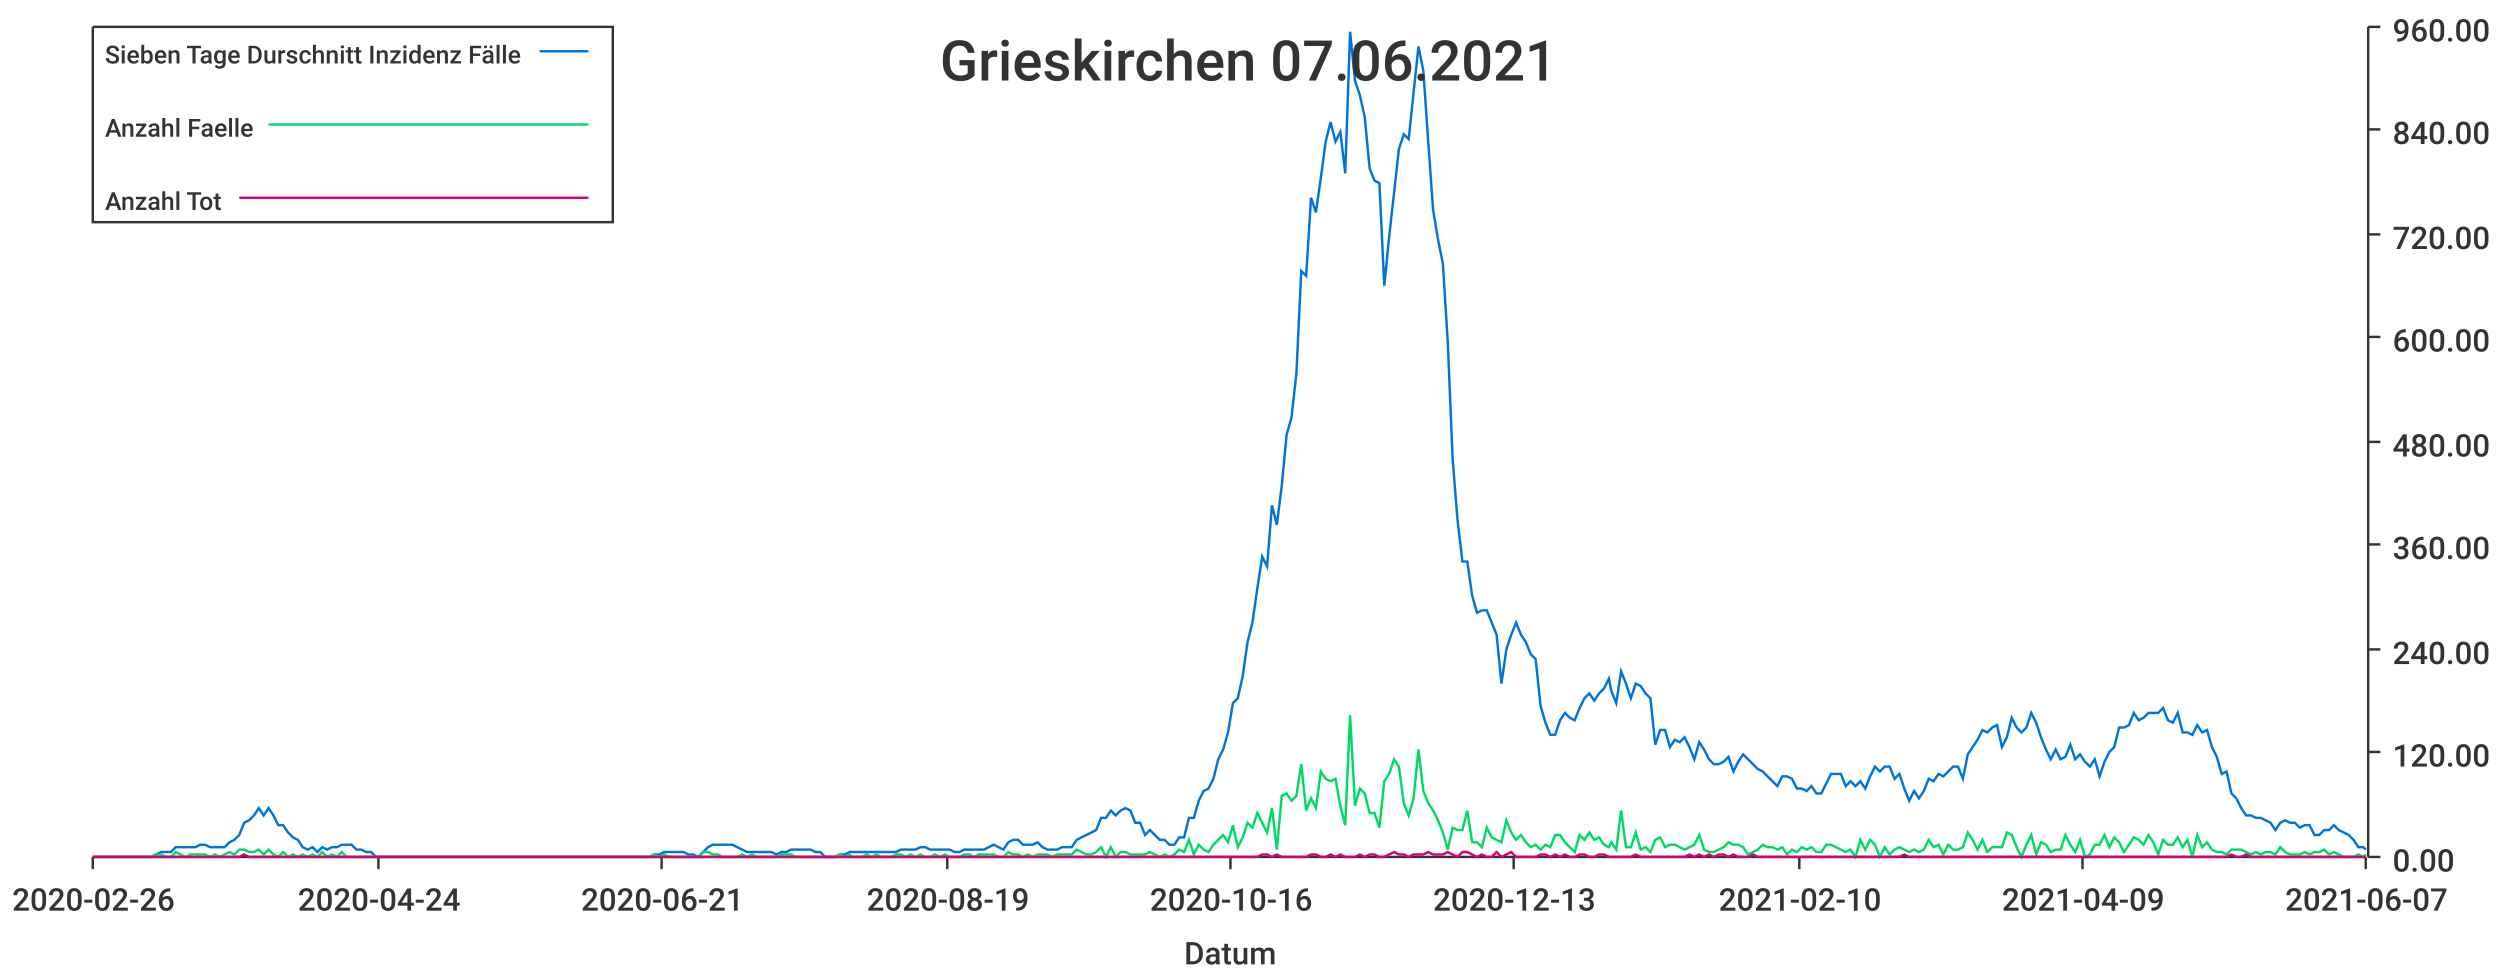
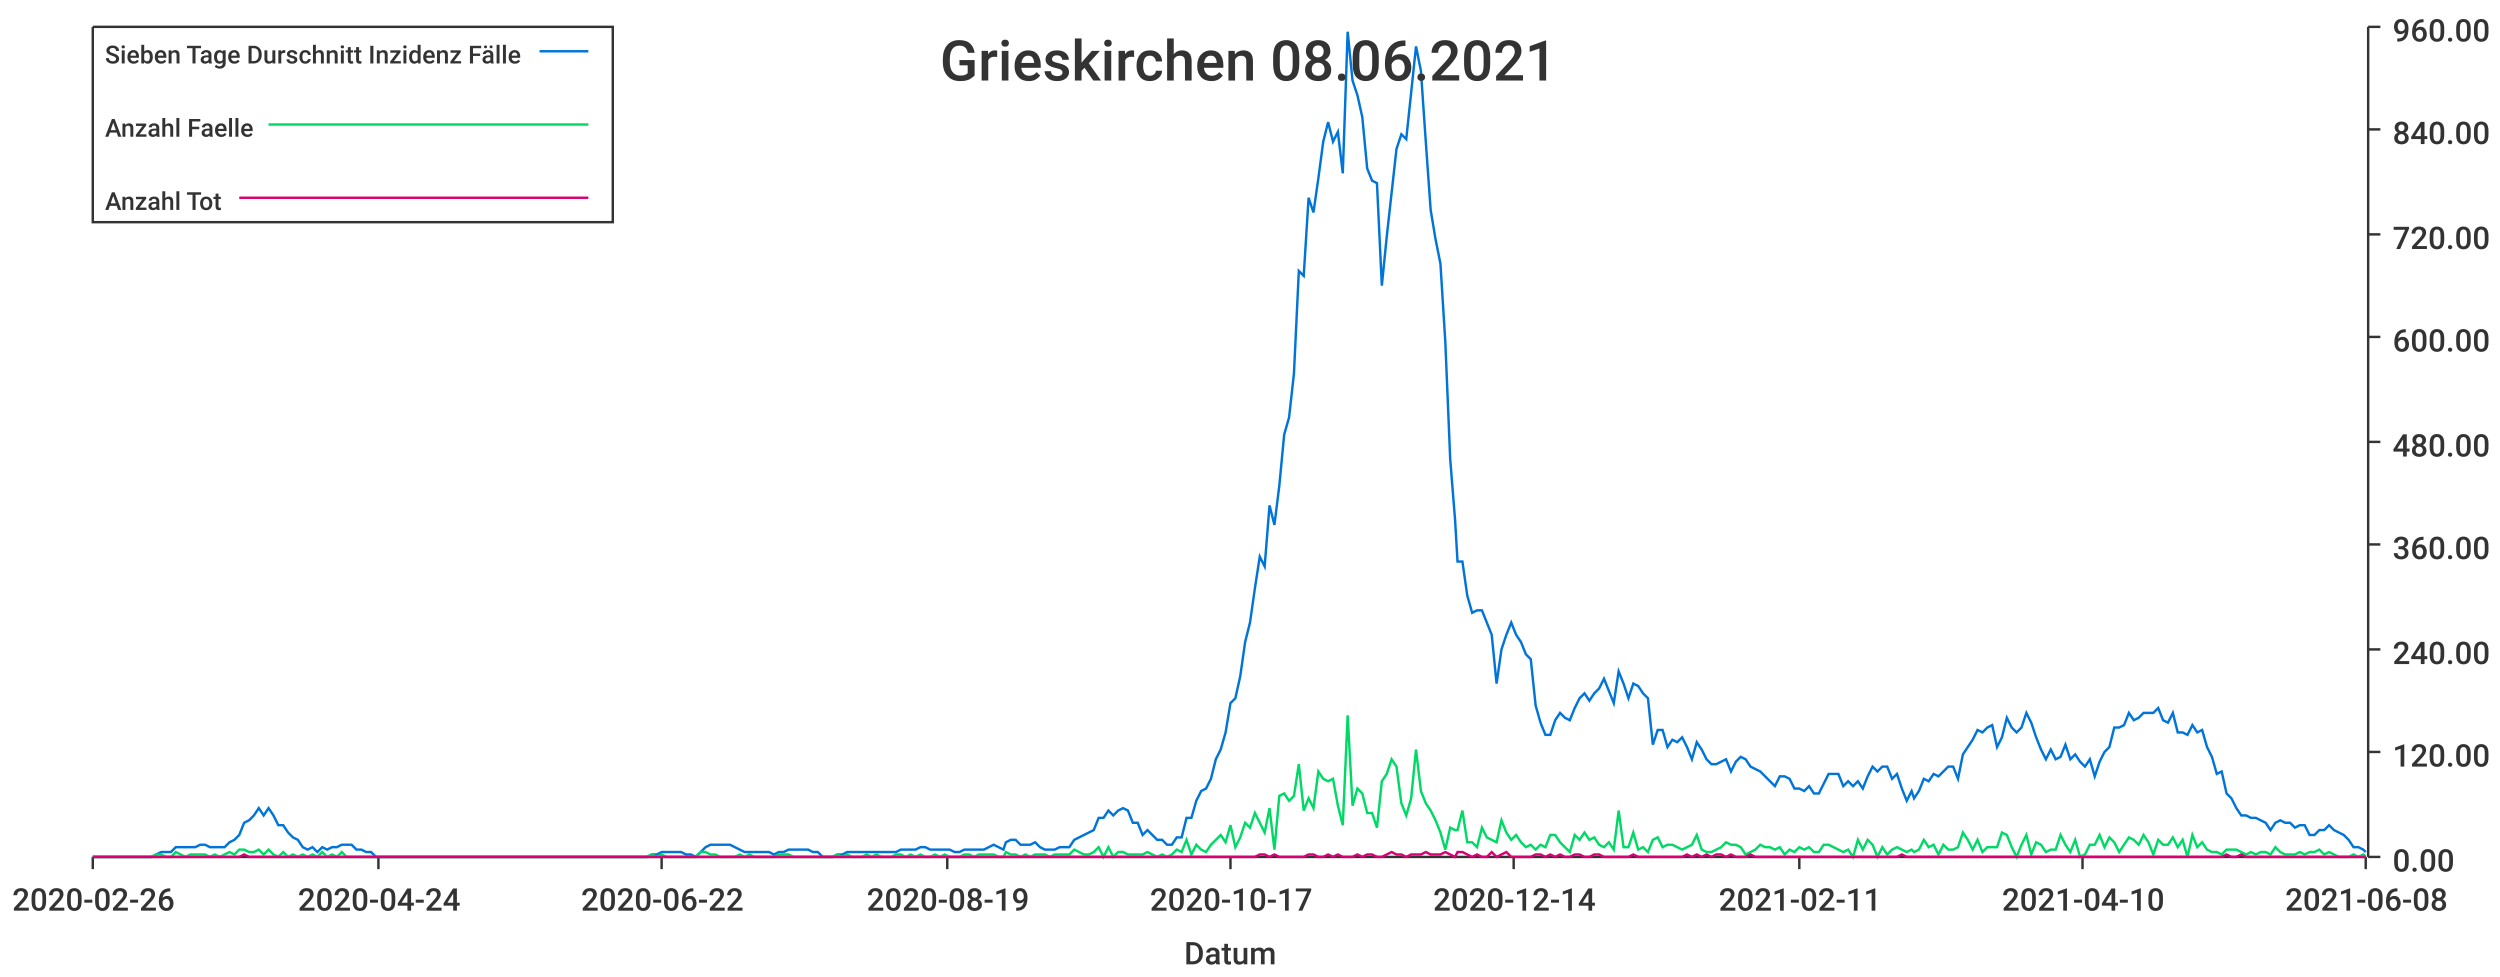
<svg xmlns="http://www.w3.org/2000/svg" width="1024" height="400">\n<path d="M 0 0 L 1024 0 L 1024 400 L 0 400 L 0 0" style="stroke-width:0;stroke:rgba(255,255,255,1.0);fill:rgba(255,255,255,1.0)" />
  <path d="M 38 11 L 969 11 L 969 351 L 38 351 L 38 11" style="stroke-width:0;stroke:rgba(255,255,255,1.0);fill:rgba(255,255,255,1.0)" />
  <path d="M 38 351 L 969 351" style="stroke-width:1;stroke:rgba(51,51,51,1.0);fill:none" />
  <path d="M 38 351 L 38 356" style="stroke-width:1;stroke:rgba(51,51,51,1.0);fill:none" />
  <text x="5" y="373" style="stroke-width:0;stroke:none;fill:rgba(51,51,51,1.0);font-size:12.8px;font-family:'Roboto Medium',sans-serif">2020-02-26</text>
  <path d="M 155 351 L 155 356" style="stroke-width:1;stroke:rgba(51,51,51,1.0);fill:none" />
  <text x="122" y="373" style="stroke-width:0;stroke:none;fill:rgba(51,51,51,1.0);font-size:12.8px;font-family:'Roboto Medium',sans-serif">2020-04-24</text>
  <path d="M 271 351 L 271 356" style="stroke-width:1;stroke:rgba(51,51,51,1.0);fill:none" />
-   <text x="238" y="373" style="stroke-width:0;stroke:none;fill:rgba(51,51,51,1.0);font-size:12.8px;font-family:'Roboto Medium',sans-serif">2020-06-21</text>
+   <text x="238" y="373" style="stroke-width:0;stroke:none;fill:rgba(51,51,51,1.0);font-size:12.8px;font-family:'Roboto Medium',sans-serif">2020-06-22</text>
  <path d="M 388 351 L 388 356" style="stroke-width:1;stroke:rgba(51,51,51,1.0);fill:none" />
  <text x="355" y="373" style="stroke-width:0;stroke:none;fill:rgba(51,51,51,1.0);font-size:12.8px;font-family:'Roboto Medium',sans-serif">2020-08-19</text>
  <path d="M 504 351 L 504 356" style="stroke-width:1;stroke:rgba(51,51,51,1.0);fill:none" />
-   <text x="471" y="373" style="stroke-width:0;stroke:none;fill:rgba(51,51,51,1.0);font-size:12.8px;font-family:'Roboto Medium',sans-serif">2020-10-16</text>
+   <text x="471" y="373" style="stroke-width:0;stroke:none;fill:rgba(51,51,51,1.0);font-size:12.8px;font-family:'Roboto Medium',sans-serif">2020-10-17</text>
  <path d="M 620 351 L 620 356" style="stroke-width:1;stroke:rgba(51,51,51,1.0);fill:none" />
-   <text x="587" y="373" style="stroke-width:0;stroke:none;fill:rgba(51,51,51,1.0);font-size:12.8px;font-family:'Roboto Medium',sans-serif">2020-12-13</text>
+   <text x="587" y="373" style="stroke-width:0;stroke:none;fill:rgba(51,51,51,1.0);font-size:12.8px;font-family:'Roboto Medium',sans-serif">2020-12-14</text>
  <path d="M 737 351 L 737 356" style="stroke-width:1;stroke:rgba(51,51,51,1.0);fill:none" />
-   <text x="704" y="373" style="stroke-width:0;stroke:none;fill:rgba(51,51,51,1.0);font-size:12.8px;font-family:'Roboto Medium',sans-serif">2021-02-10</text>
+   <text x="704" y="373" style="stroke-width:0;stroke:none;fill:rgba(51,51,51,1.0);font-size:12.8px;font-family:'Roboto Medium',sans-serif">2021-02-11</text>
  <path d="M 853 351 L 853 356" style="stroke-width:1;stroke:rgba(51,51,51,1.0);fill:none" />
-   <text x="820" y="373" style="stroke-width:0;stroke:none;fill:rgba(51,51,51,1.0);font-size:12.8px;font-family:'Roboto Medium',sans-serif">2021-04-09</text>
+   <text x="820" y="373" style="stroke-width:0;stroke:none;fill:rgba(51,51,51,1.0);font-size:12.8px;font-family:'Roboto Medium',sans-serif">2021-04-10</text>
  <path d="M 969 351 L 969 356" style="stroke-width:1;stroke:rgba(51,51,51,1.0);fill:none" />
-   <text x="936" y="373" style="stroke-width:0;stroke:none;fill:rgba(51,51,51,1.0);font-size:12.8px;font-family:'Roboto Medium',sans-serif">2021-06-07</text>
+   <text x="936" y="373" style="stroke-width:0;stroke:none;fill:rgba(51,51,51,1.0);font-size:12.8px;font-family:'Roboto Medium',sans-serif">2021-06-08</text>
  <text x="485" y="395" style="stroke-width:0;stroke:none;fill:rgba(51,51,51,1.0);font-size:12.8px;font-family:'Roboto Medium',sans-serif">Datum</text>
  <path d="M 970 351 L 970 11" style="stroke-width:1;stroke:rgba(51,51,51,1.0);fill:none" />
  <path d="M 970 351 L 975 351" style="stroke-width:1;stroke:rgba(51,51,51,1.0);fill:none" />
  <text x="980" y="357" style="stroke-width:0;stroke:none;fill:rgba(51,51,51,1.0);font-size:12.8px;font-family:'Roboto Medium',sans-serif">0.00</text>
  <path d="M 970 308 L 975 308" style="stroke-width:1;stroke:rgba(51,51,51,1.0);fill:none" />
  <text x="980" y="314" style="stroke-width:0;stroke:none;fill:rgba(51,51,51,1.0);font-size:12.8px;font-family:'Roboto Medium',sans-serif">120.00</text>
  <path d="M 970 266 L 975 266" style="stroke-width:1;stroke:rgba(51,51,51,1.0);fill:none" />
  <text x="980" y="272" style="stroke-width:0;stroke:none;fill:rgba(51,51,51,1.0);font-size:12.8px;font-family:'Roboto Medium',sans-serif">240.00</text>
  <path d="M 970 223 L 975 223" style="stroke-width:1;stroke:rgba(51,51,51,1.0);fill:none" />
  <text x="980" y="229" style="stroke-width:0;stroke:none;fill:rgba(51,51,51,1.0);font-size:12.8px;font-family:'Roboto Medium',sans-serif">360.00</text>
  <path d="M 970 181 L 975 181" style="stroke-width:1;stroke:rgba(51,51,51,1.0);fill:none" />
  <text x="980" y="187" style="stroke-width:0;stroke:none;fill:rgba(51,51,51,1.0);font-size:12.8px;font-family:'Roboto Medium',sans-serif">480.00</text>
  <path d="M 970 138 L 975 138" style="stroke-width:1;stroke:rgba(51,51,51,1.0);fill:none" />
  <text x="980" y="144" style="stroke-width:0;stroke:none;fill:rgba(51,51,51,1.0);font-size:12.8px;font-family:'Roboto Medium',sans-serif">600.00</text>
  <path d="M 970 96 L 975 96" style="stroke-width:1;stroke:rgba(51,51,51,1.0);fill:none" />
  <text x="980" y="102" style="stroke-width:0;stroke:none;fill:rgba(51,51,51,1.0);font-size:12.8px;font-family:'Roboto Medium',sans-serif">720.00</text>
  <path d="M 970 53 L 975 53" style="stroke-width:1;stroke:rgba(51,51,51,1.0);fill:none" />
  <text x="980" y="59" style="stroke-width:0;stroke:none;fill:rgba(51,51,51,1.0);font-size:12.8px;font-family:'Roboto Medium',sans-serif">840.00</text>
  <path d="M 970 11 L 975 11" style="stroke-width:1;stroke:rgba(51,51,51,1.0);fill:none" />
  <text x="980" y="17" style="stroke-width:0;stroke:none;fill:rgba(51,51,51,1.0);font-size:12.8px;font-family:'Roboto Medium',sans-serif">960.00</text>
-   <path d="M 38 351 L 40 351 L 42 351 L 44 351 L 46 351 L 48 351 L 50 351 L 52 351 L 54 351 L 56 351 L 58 351 L 60 351 L 62 351 L 64 350 L 66 349 L 68 349 L 70 349 L 72 347 L 74 347 L 76 347 L 78 347 L 80 347 L 82 346 L 84 346 L 86 347 L 88 347 L 90 347 L 92 347 L 94 345 L 96 344 L 98 342 L 100 337 L 102 336 L 104 334 L 106 331 L 108 334 L 110 331 L 112 334 L 114 338 L 116 338 L 118 341 L 120 343 L 122 344 L 124 347 L 126 348 L 128 347 L 130 349 L 132 347 L 134 348 L 136 347 L 138 347 L 140 346 L 142 346 L 144 346 L 146 348 L 148 348 L 150 349 L 152 349 L 154 351 L 156 351 L 158 351 L 160 351 L 162 351 L 164 351 L 166 351 L 168 351 L 170 351 L 172 351 L 174 351 L 176 351 L 178 351 L 180 351 L 182 351 L 184 351 L 186 351 L 188 351 L 190 351 L 192 351 L 194 351 L 196 351 L 198 351 L 200 351 L 202 351 L 204 351 L 206 351 L 208 351 L 210 351 L 212 351 L 214 351 L 216 351 L 218 351 L 220 351 L 222 351 L 224 351 L 226 351 L 228 351 L 230 351 L 232 351 L 234 351 L 236 351 L 238 351 L 240 351 L 242 351 L 244 351 L 246 351 L 248 351 L 250 351 L 252 351 L 254 351 L 256 351 L 258 351 L 260 351 L 262 351 L 264 351 L 266 351 L 268 350 L 270 350 L 272 349 L 274 349 L 276 349 L 278 349 L 280 349 L 282 350 L 284 350 L 286 351 L 288 349 L 290 347 L 292 346 L 294 346 L 296 346 L 298 346 L 300 346 L 302 347 L 304 348 L 306 349 L 308 349 L 310 349 L 312 349 L 314 349 L 316 349 L 318 350 L 320 349 L 322 349 L 324 348 L 326 348 L 328 348 L 330 348 L 332 348 L 334 349 L 336 349 L 338 351 L 340 351 L 342 351 L 344 350 L 346 350 L 348 349 L 349 349 L 351 349 L 353 349 L 355 349 L 357 349 L 359 349 L 361 349 L 363 349 L 365 349 L 367 349 L 369 348 L 371 348 L 373 348 L 375 348 L 377 347 L 379 347 L 381 348 L 383 348 L 385 348 L 387 348 L 389 348 L 391 349 L 393 349 L 395 348 L 397 348 L 399 348 L 401 348 L 403 348 L 405 347 L 407 346 L 409 347 L 411 348 L 413 345 L 415 344 L 417 344 L 419 346 L 421 346 L 423 346 L 425 345 L 427 347 L 429 348 L 431 348 L 433 348 L 435 347 L 437 347 L 439 347 L 441 344 L 443 343 L 445 342 L 447 341 L 449 340 L 451 335 L 453 335 L 455 332 L 457 334 L 459 332 L 461 331 L 463 332 L 465 337 L 467 337 L 469 342 L 471 340 L 473 342 L 475 344 L 477 344 L 479 346 L 481 346 L 483 343 L 485 343 L 487 335 L 489 335 L 491 328 L 493 324 L 495 323 L 497 319 L 499 311 L 501 307 L 503 300 L 505 288 L 507 286 L 509 277 L 511 263 L 513 255 L 515 241 L 517 228 L 519 232 L 521 207 L 523 215 L 525 199 L 527 178 L 529 171 L 531 153 L 533 111 L 535 113 L 537 81 L 539 87 L 541 73 L 543 58 L 545 50 L 547 58 L 549 54 L 551 71 L 553 13 L 555 33 L 557 39 L 559 48 L 561 69 L 563 74 L 565 75 L 567 117 L 569 97 L 571 79 L 573 61 L 575 55 L 577 57 L 579 38 L 581 19 L 583 29 L 585 58 L 587 86 L 589 98 L 591 108 L 593 140 L 595 188 L 597 213 L 599 230 L 601 230 L 603 244 L 605 251 L 607 250 L 609 250 L 611 255 L 613 260 L 615 280 L 617 266 L 619 260 L 621 255 L 623 260 L 625 263 L 627 268 L 629 270 L 631 289 L 633 296 L 635 301 L 637 301 L 639 295 L 641 292 L 643 294 L 645 295 L 647 290 L 649 286 L 651 284 L 653 287 L 655 284 L 657 282 L 659 278 L 660 283 L 662 288 L 664 275 L 666 280 L 668 286 L 670 280 L 672 281 L 674 284 L 676 286 L 678 305 L 680 299 L 682 299 L 684 306 L 686 303 L 688 304 L 690 302 L 692 306 L 694 311 L 696 304 L 698 307 L 700 311 L 702 313 L 704 313 L 706 312 L 708 310 L 710 316 L 712 312 L 714 309 L 716 311 L 718 313 L 720 315 L 722 316 L 724 318 L 726 320 L 728 322 L 730 318 L 732 318 L 734 319 L 736 323 L 738 323 L 740 324 L 742 322 L 744 325 L 746 325 L 748 321 L 750 317 L 752 317 L 754 317 L 756 322 L 758 320 L 760 322 L 762 320 L 764 323 L 766 318 L 768 314 L 770 316 L 772 314 L 774 314 L 776 319 L 778 317 L 780 323 L 782 328 L 784 324 L 786 327 L 788 324 L 790 319 L 792 320 L 794 317 L 796 318 L 798 316 L 800 314 L 802 314 L 804 319 L 806 309 L 808 306 L 810 303 L 812 299 L 814 300 L 816 298 L 818 297 L 820 306 L 822 302 L 824 294 L 826 298 L 828 300 L 830 298 L 832 292 L 834 296 L 836 302 L 838 307 L 840 311 L 842 307 L 844 311 L 846 310 L 848 305 L 850 311 L 852 309 L 854 312 L 856 314 L 858 311 L 860 318 L 862 312 L 864 308 L 866 306 L 868 298 L 870 298 L 872 297 L 874 292 L 876 295 L 878 294 L 880 292 L 882 292 L 884 292 L 886 290 L 888 295 L 890 296 L 892 292 L 894 300 L 896 300 L 898 301 L 900 297 L 902 300 L 904 299 L 906 306 L 908 310 L 910 317 L 912 316 L 914 325 L 916 327 L 918 331 L 920 334 L 922 334 L 924 335 L 926 335 L 928 336 L 930 337 L 932 340 L 934 337 L 936 336 L 938 337 L 940 337 L 942 339 L 944 338 L 946 338 L 948 342 L 950 342 L 952 340 L 954 340 L 956 338 L 958 340 L 960 341 L 962 342 L 964 344 L 966 347 L 968 347 L 969 348" style="stroke-width:1;stroke:rgba(0,116,217,1.0);fill:none" />
-   <path d="M 38 351 L 40 351 L 42 351 L 44 351 L 46 351 L 48 351 L 50 351 L 52 351 L 54 351 L 56 351 L 58 351 L 60 351 L 62 351 L 64 350 L 66 350 L 68 351 L 70 351 L 72 349 L 74 350 L 76 351 L 78 350 L 80 350 L 82 350 L 84 350 L 86 351 L 88 350 L 90 351 L 92 350 L 94 349 L 96 350 L 98 348 L 100 348 L 102 349 L 104 349 L 106 348 L 108 350 L 110 348 L 112 350 L 114 351 L 116 349 L 118 351 L 120 350 L 122 351 L 124 350 L 126 351 L 128 350 L 130 351 L 132 349 L 134 351 L 136 350 L 138 351 L 140 349 L 142 351 L 144 351 L 146 351 L 148 351 L 150 351 L 152 351 L 154 351 L 156 351 L 158 351 L 160 351 L 162 351 L 164 351 L 166 351 L 168 351 L 170 351 L 172 351 L 174 351 L 176 351 L 178 351 L 180 351 L 182 351 L 184 351 L 186 351 L 188 351 L 190 351 L 192 351 L 194 351 L 196 351 L 198 351 L 200 351 L 202 351 L 204 351 L 206 351 L 208 351 L 210 351 L 212 351 L 214 351 L 216 351 L 218 351 L 220 351 L 222 351 L 224 351 L 226 351 L 228 351 L 230 351 L 232 351 L 234 351 L 236 351 L 238 351 L 240 351 L 242 351 L 244 351 L 246 351 L 248 351 L 250 351 L 252 351 L 254 351 L 256 351 L 258 351 L 260 351 L 262 351 L 264 351 L 266 351 L 268 350 L 270 351 L 272 350 L 274 351 L 276 351 L 278 351 L 280 351 L 282 351 L 284 351 L 286 351 L 288 349 L 290 349 L 292 350 L 294 350 L 296 351 L 298 351 L 300 351 L 302 351 L 304 350 L 306 351 L 308 350 L 310 351 L 312 351 L 314 351 L 316 351 L 318 351 L 320 350 L 322 350 L 324 350 L 326 351 L 328 351 L 330 351 L 332 351 L 334 351 L 336 351 L 338 351 L 340 351 L 342 351 L 344 350 L 346 351 L 348 350 L 349 351 L 351 351 L 353 351 L 355 350 L 357 351 L 359 350 L 361 351 L 363 351 L 365 351 L 367 350 L 369 350 L 371 351 L 373 350 L 375 351 L 377 350 L 379 351 L 381 351 L 383 350 L 385 351 L 387 350 L 389 351 L 391 351 L 393 351 L 395 350 L 397 350 L 399 351 L 401 350 L 403 350 L 405 350 L 407 350 L 409 351 L 411 351 L 413 349 L 415 350 L 417 350 L 419 351 L 421 350 L 423 351 L 425 350 L 427 350 L 429 350 L 431 351 L 433 350 L 435 350 L 437 350 L 439 350 L 441 348 L 443 349 L 445 350 L 447 350 L 449 349 L 451 347 L 453 351 L 455 347 L 457 351 L 459 349 L 461 349 L 463 350 L 465 350 L 467 350 L 469 350 L 471 349 L 473 350 L 475 351 L 477 350 L 479 351 L 481 350 L 483 348 L 485 349 L 487 344 L 489 350 L 491 346 L 493 348 L 495 349 L 497 346 L 499 344 L 501 342 L 503 345 L 505 338 L 507 347 L 509 343 L 511 337 L 513 339 L 515 333 L 517 337 L 519 341 L 521 331 L 523 348 L 525 326 L 527 325 L 529 328 L 531 326 L 533 313 L 535 332 L 537 327 L 539 331 L 541 316 L 543 319 L 545 320 L 547 319 L 549 330 L 551 338 L 553 293 L 555 330 L 557 323 L 559 325 L 561 333 L 563 333 L 565 339 L 567 320 L 569 317 L 571 311 L 573 314 L 575 329 L 577 334 L 579 327 L 581 307 L 583 324 L 585 329 L 587 332 L 589 336 L 591 341 L 593 348 L 595 339 L 597 340 L 599 340 L 601 332 L 603 345 L 605 345 L 607 347 L 609 339 L 611 343 L 613 344 L 615 345 L 617 336 L 619 341 L 621 344 L 623 342 L 625 345 L 627 347 L 629 346 L 631 348 L 633 346 L 635 347 L 637 342 L 639 342 L 641 345 L 643 347 L 645 349 L 647 342 L 649 344 L 651 341 L 653 344 L 655 343 L 657 346 L 659 347 L 660 345 L 662 348 L 664 332 L 666 347 L 668 347 L 670 341 L 672 348 L 674 347 L 676 349 L 678 344 L 680 343 L 682 347 L 684 346 L 686 346 L 688 347 L 690 348 L 692 347 L 694 346 L 696 342 L 698 348 L 700 349 L 702 349 L 704 348 L 706 347 L 708 345 L 710 346 L 712 346 L 714 347 L 716 350 L 718 349 L 720 348 L 722 346 L 724 347 L 726 347 L 728 348 L 730 347 L 732 350 L 734 348 L 736 349 L 738 347 L 740 348 L 742 347 L 744 349 L 746 349 L 748 346 L 750 346 L 752 347 L 754 348 L 756 349 L 758 348 L 760 351 L 762 344 L 764 348 L 766 344 L 768 346 L 770 351 L 772 347 L 774 350 L 776 348 L 778 347 L 780 348 L 782 349 L 784 348 L 786 349 L 788 348 L 790 344 L 792 347 L 794 346 L 796 350 L 798 346 L 800 348 L 802 348 L 804 347 L 806 341 L 808 344 L 810 348 L 812 344 L 814 349 L 816 347 L 818 347 L 820 347 L 822 341 L 824 342 L 826 347 L 828 351 L 830 346 L 832 342 L 834 350 L 836 345 L 838 346 L 840 349 L 842 348 L 844 348 L 846 342 L 848 346 L 850 349 L 852 344 L 854 351 L 856 350 L 858 346 L 860 346 L 862 342 L 864 347 L 866 343 L 868 345 L 870 349 L 872 346 L 874 343 L 876 344 L 878 346 L 880 342 L 882 345 L 884 350 L 886 344 L 888 346 L 890 346 L 892 343 L 894 347 L 896 344 L 898 351 L 900 342 L 902 347 L 904 345 L 906 348 L 908 349 L 910 349 L 912 350 L 914 348 L 916 348 L 918 348 L 920 349 L 922 350 L 924 349 L 926 350 L 928 349 L 930 349 L 932 350 L 934 347 L 936 349 L 938 350 L 940 350 L 942 350 L 944 349 L 946 350 L 948 349 L 950 349 L 952 348 L 954 350 L 956 349 L 958 350 L 960 351 L 962 351 L 964 351 L 966 350 L 968 351 L 969 350" style="stroke-width:1;stroke:rgba(0,217,101,1.0);fill:none" />
-   <path d="M 38 351 L 40 351 L 42 351 L 44 351 L 46 351 L 48 351 L 50 351 L 52 351 L 54 351 L 56 351 L 58 351 L 60 351 L 62 351 L 64 351 L 66 351 L 68 351 L 70 351 L 72 351 L 74 351 L 76 351 L 78 351 L 80 351 L 82 351 L 84 351 L 86 351 L 88 351 L 90 351 L 92 351 L 94 351 L 96 351 L 98 351 L 100 350 L 102 351 L 104 351 L 106 351 L 108 351 L 110 351 L 112 351 L 114 351 L 116 351 L 118 351 L 120 351 L 122 351 L 124 351 L 126 351 L 128 351 L 130 351 L 132 351 L 134 351 L 136 351 L 138 351 L 140 351 L 142 351 L 144 351 L 146 351 L 148 351 L 150 351 L 152 351 L 154 351 L 156 351 L 158 351 L 160 351 L 162 351 L 164 351 L 166 351 L 168 351 L 170 351 L 172 351 L 174 351 L 176 351 L 178 351 L 180 351 L 182 351 L 184 351 L 186 351 L 188 351 L 190 351 L 192 351 L 194 351 L 196 351 L 198 351 L 200 351 L 202 351 L 204 351 L 206 351 L 208 351 L 210 351 L 212 351 L 214 351 L 216 351 L 218 351 L 220 351 L 222 351 L 224 351 L 226 351 L 228 351 L 230 351 L 232 351 L 234 351 L 236 351 L 238 351 L 240 351 L 242 351 L 244 351 L 246 351 L 248 351 L 250 351 L 252 351 L 254 351 L 256 351 L 258 351 L 260 351 L 262 351 L 264 351 L 266 351 L 268 351 L 270 351 L 272 351 L 274 351 L 276 351 L 278 351 L 280 351 L 282 351 L 284 351 L 286 351 L 288 351 L 290 351 L 292 351 L 294 351 L 296 351 L 298 351 L 300 351 L 302 351 L 304 351 L 306 351 L 308 351 L 310 351 L 312 351 L 314 351 L 316 351 L 318 351 L 320 351 L 322 351 L 324 351 L 326 351 L 328 351 L 330 351 L 332 351 L 334 351 L 336 351 L 338 351 L 340 351 L 342 351 L 344 351 L 346 351 L 348 351 L 349 351 L 351 351 L 353 351 L 355 351 L 357 351 L 359 351 L 361 351 L 363 351 L 365 351 L 367 351 L 369 351 L 371 351 L 373 351 L 375 351 L 377 351 L 379 351 L 381 351 L 383 351 L 385 351 L 387 351 L 389 351 L 391 351 L 393 351 L 395 351 L 397 351 L 399 351 L 401 351 L 403 351 L 405 351 L 407 351 L 409 351 L 411 351 L 413 351 L 415 351 L 417 351 L 419 351 L 421 351 L 423 351 L 425 351 L 427 351 L 429 351 L 431 351 L 433 351 L 435 351 L 437 351 L 439 351 L 441 351 L 443 351 L 445 351 L 447 351 L 449 351 L 451 351 L 453 351 L 455 351 L 457 351 L 459 351 L 461 351 L 463 351 L 465 351 L 467 351 L 469 351 L 471 351 L 473 351 L 475 351 L 477 351 L 479 351 L 481 351 L 483 351 L 485 351 L 487 351 L 489 351 L 491 351 L 493 351 L 495 351 L 497 351 L 499 351 L 501 351 L 503 351 L 505 351 L 507 351 L 509 351 L 511 351 L 513 351 L 515 351 L 517 350 L 519 350 L 521 351 L 523 350 L 525 351 L 527 351 L 529 351 L 531 351 L 533 351 L 535 351 L 537 350 L 539 350 L 541 351 L 543 351 L 545 350 L 547 351 L 549 350 L 551 351 L 553 351 L 555 351 L 557 350 L 559 351 L 561 350 L 563 350 L 565 351 L 567 351 L 569 350 L 571 349 L 573 350 L 575 350 L 577 351 L 579 350 L 581 350 L 583 350 L 585 349 L 587 350 L 589 350 L 591 350 L 593 349 L 595 350 L 597 351 L 599 349 L 601 349 L 603 350 L 605 351 L 607 350 L 609 351 L 611 351 L 613 349 L 615 351 L 617 350 L 619 349 L 621 351 L 623 351 L 625 351 L 627 351 L 629 351 L 631 350 L 633 350 L 635 351 L 637 350 L 639 351 L 641 350 L 643 351 L 645 351 L 647 350 L 649 350 L 651 351 L 653 351 L 655 350 L 657 350 L 659 351 L 660 351 L 662 351 L 664 351 L 666 351 L 668 351 L 670 350 L 672 351 L 674 351 L 676 351 L 678 351 L 680 351 L 682 351 L 684 351 L 686 351 L 688 351 L 690 351 L 692 350 L 694 351 L 696 350 L 698 351 L 700 350 L 702 351 L 704 350 L 706 350 L 708 351 L 710 350 L 712 351 L 714 351 L 716 351 L 718 350 L 720 351 L 722 351 L 724 351 L 726 351 L 728 351 L 730 351 L 732 351 L 734 351 L 736 351 L 738 351 L 740 351 L 742 351 L 744 351 L 746 351 L 748 351 L 750 351 L 752 351 L 754 351 L 756 351 L 758 351 L 760 351 L 762 351 L 764 351 L 766 351 L 768 351 L 770 351 L 772 351 L 774 351 L 776 351 L 778 351 L 780 350 L 782 351 L 784 351 L 786 351 L 788 351 L 790 351 L 792 351 L 794 351 L 796 351 L 798 351 L 800 351 L 802 351 L 804 351 L 806 351 L 808 351 L 810 351 L 812 351 L 814 351 L 816 351 L 818 351 L 820 351 L 822 351 L 824 351 L 826 351 L 828 351 L 830 351 L 832 351 L 834 351 L 836 351 L 838 351 L 840 351 L 842 351 L 844 351 L 846 351 L 848 351 L 850 351 L 852 351 L 854 351 L 856 351 L 858 351 L 860 351 L 862 351 L 864 351 L 866 351 L 868 351 L 870 351 L 872 351 L 874 351 L 876 351 L 878 351 L 880 351 L 882 351 L 884 351 L 886 351 L 888 351 L 890 351 L 892 351 L 894 351 L 896 351 L 898 351 L 900 351 L 902 351 L 904 351 L 906 351 L 908 351 L 910 351 L 912 351 L 914 350 L 916 351 L 918 351 L 920 350 L 922 351 L 924 351 L 926 351 L 928 351 L 930 351 L 932 351 L 934 351 L 936 351 L 938 351 L 940 351 L 942 351 L 944 351 L 946 351 L 948 351 L 950 351 L 952 351 L 954 351 L 956 351 L 958 351 L 960 351 L 962 351 L 964 351 L 966 351 L 968 351 L 969 351" style="stroke-width:1;stroke:rgba(217,0,116,1.0);fill:none" />
-   <text x="385" y="33" style="stroke-width:0;stroke:none;fill:rgba(51,51,51,1.0);font-size:23.0px;font-family:'Roboto Medium',sans-serif">Grieskirchen 07.06.2021</text>
+   <path d="M 38 351 L 40 351 L 42 351 L 44 351 L 46 351 L 48 351 L 50 351 L 52 351 L 54 351 L 56 351 L 58 351 L 60 351 L 62 351 L 64 350 L 66 349 L 68 349 L 70 349 L 72 347 L 74 347 L 76 347 L 78 347 L 80 347 L 82 346 L 84 346 L 86 347 L 88 347 L 90 347 L 92 347 L 94 345 L 96 344 L 98 342 L 100 337 L 102 336 L 104 334 L 106 331 L 108 334 L 110 331 L 112 334 L 114 338 L 116 338 L 118 341 L 120 343 L 122 344 L 124 347 L 126 348 L 128 347 L 130 349 L 132 347 L 134 348 L 136 347 L 138 347 L 140 346 L 142 346 L 144 346 L 146 348 L 148 348 L 150 349 L 152 349 L 154 351 L 156 351 L 158 351 L 160 351 L 162 351 L 164 351 L 166 351 L 168 351 L 170 351 L 172 351 L 174 351 L 176 351 L 178 351 L 180 351 L 182 351 L 184 351 L 186 351 L 188 351 L 190 351 L 192 351 L 194 351 L 196 351 L 198 351 L 200 351 L 202 351 L 204 351 L 206 351 L 208 351 L 210 351 L 212 351 L 214 351 L 216 351 L 218 351 L 220 351 L 222 351 L 224 351 L 225 351 L 227 351 L 229 351 L 231 351 L 233 351 L 235 351 L 237 351 L 239 351 L 241 351 L 243 351 L 245 351 L 247 351 L 249 351 L 251 351 L 253 351 L 255 351 L 257 351 L 259 351 L 261 351 L 263 351 L 265 351 L 267 350 L 269 350 L 271 349 L 273 349 L 275 349 L 277 349 L 279 349 L 281 350 L 283 350 L 285 351 L 287 349 L 289 347 L 291 346 L 293 346 L 295 346 L 297 346 L 299 346 L 301 347 L 303 348 L 305 349 L 307 349 L 309 349 L 311 349 L 313 349 L 315 349 L 317 350 L 319 349 L 321 349 L 323 348 L 325 348 L 327 348 L 329 348 L 331 348 L 333 349 L 335 349 L 337 351 L 339 351 L 341 351 L 343 350 L 345 350 L 347 349 L 349 349 L 351 349 L 353 349 L 355 349 L 357 349 L 359 349 L 361 349 L 363 349 L 365 349 L 367 349 L 369 348 L 371 348 L 373 348 L 375 348 L 377 347 L 379 347 L 381 348 L 383 348 L 385 348 L 387 348 L 389 348 L 391 349 L 393 349 L 395 348 L 397 348 L 399 348 L 401 348 L 403 348 L 405 347 L 407 346 L 409 347 L 411 348 L 412 345 L 414 344 L 416 344 L 418 346 L 420 346 L 422 346 L 424 345 L 426 347 L 428 348 L 430 348 L 432 348 L 434 347 L 436 347 L 438 347 L 440 344 L 442 343 L 444 342 L 446 341 L 448 340 L 450 335 L 452 335 L 454 332 L 456 334 L 458 332 L 460 331 L 462 332 L 464 337 L 466 337 L 468 342 L 470 340 L 472 342 L 474 344 L 476 344 L 478 346 L 480 346 L 482 343 L 484 343 L 486 335 L 488 335 L 490 328 L 492 324 L 494 323 L 496 319 L 498 311 L 500 307 L 502 300 L 504 288 L 506 286 L 508 277 L 510 263 L 512 255 L 514 241 L 516 228 L 518 232 L 520 207 L 522 215 L 524 199 L 526 178 L 528 171 L 530 153 L 532 111 L 534 113 L 536 81 L 538 87 L 540 73 L 542 58 L 544 50 L 546 58 L 548 54 L 550 71 L 552 13 L 554 33 L 556 39 L 558 48 L 560 69 L 562 74 L 564 75 L 566 117 L 568 97 L 570 79 L 572 61 L 574 55 L 576 57 L 578 38 L 580 19 L 582 29 L 584 58 L 586 86 L 588 98 L 590 108 L 592 140 L 594 188 L 596 213 L 597 230 L 599 230 L 601 244 L 603 251 L 605 250 L 607 250 L 609 255 L 611 260 L 613 280 L 615 266 L 617 260 L 619 255 L 621 260 L 623 263 L 625 268 L 627 270 L 629 289 L 631 296 L 633 301 L 635 301 L 637 295 L 639 292 L 641 294 L 643 295 L 645 290 L 647 286 L 649 284 L 651 287 L 653 284 L 655 282 L 657 278 L 659 283 L 661 288 L 663 275 L 665 280 L 667 286 L 669 280 L 671 281 L 673 284 L 675 286 L 677 305 L 679 299 L 681 299 L 683 306 L 685 303 L 687 304 L 689 302 L 691 306 L 693 311 L 695 304 L 697 307 L 699 311 L 701 313 L 703 313 L 705 312 L 707 311 L 709 316 L 711 312 L 713 310 L 715 311 L 717 314 L 719 315 L 721 316 L 723 318 L 725 320 L 727 322 L 729 318 L 731 318 L 733 319 L 735 323 L 737 323 L 739 324 L 741 322 L 743 325 L 745 325 L 747 321 L 749 317 L 751 317 L 753 317 L 755 322 L 757 320 L 759 322 L 761 320 L 763 323 L 765 318 L 767 314 L 769 316 L 771 314 L 773 314 L 775 319 L 777 317 L 779 323 L 781 328 L 783 324 L 784 327 L 786 324 L 788 319 L 790 320 L 792 317 L 794 318 L 796 316 L 798 314 L 800 314 L 802 319 L 804 309 L 806 306 L 808 303 L 810 299 L 812 300 L 814 298 L 816 297 L 818 306 L 820 302 L 822 294 L 824 298 L 826 300 L 828 298 L 830 292 L 832 296 L 834 302 L 836 307 L 838 311 L 840 307 L 842 311 L 844 310 L 846 305 L 848 311 L 850 309 L 852 312 L 854 314 L 856 311 L 858 318 L 860 312 L 862 308 L 864 306 L 866 298 L 868 298 L 870 297 L 872 292 L 874 295 L 876 294 L 878 292 L 880 292 L 882 292 L 884 290 L 886 295 L 888 296 L 890 292 L 892 300 L 894 300 L 896 301 L 898 297 L 900 300 L 902 299 L 904 306 L 906 310 L 908 317 L 910 316 L 912 325 L 914 327 L 916 331 L 918 334 L 920 334 L 922 335 L 924 335 L 926 336 L 928 337 L 930 340 L 932 337 L 934 336 L 936 337 L 938 337 L 940 339 L 942 338 L 944 338 L 946 342 L 948 342 L 950 340 L 952 340 L 954 338 L 956 340 L 958 341 L 960 342 L 962 344 L 964 347 L 966 347 L 968 348 L 969 349" style="stroke-width:1;stroke:rgba(0,116,217,1.0);fill:none" />
+   <path d="M 38 351 L 40 351 L 42 351 L 44 351 L 46 351 L 48 351 L 50 351 L 52 351 L 54 351 L 56 351 L 58 351 L 60 351 L 62 351 L 64 350 L 66 350 L 68 351 L 70 351 L 72 349 L 74 350 L 76 351 L 78 350 L 80 350 L 82 350 L 84 350 L 86 351 L 88 350 L 90 351 L 92 350 L 94 349 L 96 350 L 98 348 L 100 348 L 102 349 L 104 349 L 106 348 L 108 350 L 110 348 L 112 350 L 114 351 L 116 349 L 118 351 L 120 350 L 122 351 L 124 350 L 126 351 L 128 350 L 130 351 L 132 349 L 134 351 L 136 350 L 138 351 L 140 349 L 142 351 L 144 351 L 146 351 L 148 351 L 150 351 L 152 351 L 154 351 L 156 351 L 158 351 L 160 351 L 162 351 L 164 351 L 166 351 L 168 351 L 170 351 L 172 351 L 174 351 L 176 351 L 178 351 L 180 351 L 182 351 L 184 351 L 186 351 L 188 351 L 190 351 L 192 351 L 194 351 L 196 351 L 198 351 L 200 351 L 202 351 L 204 351 L 206 351 L 208 351 L 210 351 L 212 351 L 214 351 L 216 351 L 218 351 L 220 351 L 222 351 L 224 351 L 225 351 L 227 351 L 229 351 L 231 351 L 233 351 L 235 351 L 237 351 L 239 351 L 241 351 L 243 351 L 245 351 L 247 351 L 249 351 L 251 351 L 253 351 L 255 351 L 257 351 L 259 351 L 261 351 L 263 351 L 265 351 L 267 350 L 269 351 L 271 350 L 273 351 L 275 351 L 277 351 L 279 351 L 281 351 L 283 351 L 285 351 L 287 349 L 289 349 L 291 350 L 293 350 L 295 351 L 297 351 L 299 351 L 301 351 L 303 350 L 305 351 L 307 350 L 309 351 L 311 351 L 313 351 L 315 351 L 317 351 L 319 350 L 321 350 L 323 350 L 325 351 L 327 351 L 329 351 L 331 351 L 333 351 L 335 351 L 337 351 L 339 351 L 341 351 L 343 350 L 345 351 L 347 350 L 349 351 L 351 351 L 353 351 L 355 350 L 357 351 L 359 350 L 361 351 L 363 351 L 365 351 L 367 350 L 369 350 L 371 351 L 373 350 L 375 351 L 377 350 L 379 351 L 381 351 L 383 350 L 385 351 L 387 350 L 389 351 L 391 351 L 393 351 L 395 350 L 397 350 L 399 351 L 401 350 L 403 350 L 405 350 L 407 350 L 409 351 L 411 351 L 412 349 L 414 350 L 416 350 L 418 351 L 420 350 L 422 351 L 424 350 L 426 350 L 428 350 L 430 351 L 432 350 L 434 350 L 436 350 L 438 350 L 440 348 L 442 349 L 444 350 L 446 350 L 448 349 L 450 347 L 452 351 L 454 347 L 456 351 L 458 349 L 460 349 L 462 350 L 464 350 L 466 350 L 468 350 L 470 349 L 472 350 L 474 351 L 476 350 L 478 351 L 480 350 L 482 348 L 484 349 L 486 344 L 488 350 L 490 346 L 492 348 L 494 349 L 496 346 L 498 344 L 500 342 L 502 345 L 504 338 L 506 347 L 508 343 L 510 337 L 512 339 L 514 333 L 516 337 L 518 341 L 520 331 L 522 348 L 524 326 L 526 325 L 528 328 L 530 326 L 532 313 L 534 332 L 536 327 L 538 331 L 540 316 L 542 319 L 544 320 L 546 319 L 548 330 L 550 338 L 552 293 L 554 330 L 556 323 L 558 325 L 560 333 L 562 333 L 564 339 L 566 320 L 568 317 L 570 311 L 572 314 L 574 329 L 576 334 L 578 327 L 580 307 L 582 324 L 584 329 L 586 332 L 588 336 L 590 341 L 592 348 L 594 339 L 596 340 L 597 340 L 599 332 L 601 345 L 603 345 L 605 347 L 607 339 L 609 343 L 611 344 L 613 345 L 615 336 L 617 341 L 619 344 L 621 342 L 623 345 L 625 347 L 627 346 L 629 348 L 631 346 L 633 347 L 635 342 L 637 342 L 639 345 L 641 347 L 643 349 L 645 342 L 647 344 L 649 341 L 651 344 L 653 343 L 655 346 L 657 347 L 659 345 L 661 348 L 663 332 L 665 347 L 667 347 L 669 341 L 671 348 L 673 347 L 675 349 L 677 344 L 679 343 L 681 347 L 683 346 L 685 346 L 687 347 L 689 348 L 691 347 L 693 346 L 695 342 L 697 348 L 699 349 L 701 349 L 703 348 L 705 347 L 707 345 L 709 346 L 711 346 L 713 347 L 715 350 L 717 349 L 719 348 L 721 346 L 723 347 L 725 347 L 727 348 L 729 347 L 731 350 L 733 348 L 735 349 L 737 347 L 739 348 L 741 347 L 743 349 L 745 349 L 747 346 L 749 346 L 751 347 L 753 348 L 755 349 L 757 348 L 759 351 L 761 344 L 763 348 L 765 344 L 767 346 L 769 351 L 771 347 L 773 350 L 775 348 L 777 347 L 779 348 L 781 349 L 783 348 L 784 349 L 786 348 L 788 344 L 790 347 L 792 346 L 794 350 L 796 346 L 798 348 L 800 348 L 802 347 L 804 341 L 806 344 L 808 348 L 810 344 L 812 349 L 814 347 L 816 347 L 818 347 L 820 341 L 822 342 L 824 347 L 826 351 L 828 346 L 830 342 L 832 350 L 834 345 L 836 346 L 838 349 L 840 348 L 842 348 L 844 342 L 846 346 L 848 349 L 850 344 L 852 351 L 854 350 L 856 346 L 858 346 L 860 342 L 862 347 L 864 343 L 866 345 L 868 349 L 870 346 L 872 343 L 874 344 L 876 346 L 878 342 L 880 345 L 882 350 L 884 344 L 886 346 L 888 346 L 890 343 L 892 347 L 894 344 L 896 351 L 898 342 L 900 347 L 902 345 L 904 348 L 906 349 L 908 349 L 910 350 L 912 348 L 914 348 L 916 348 L 918 349 L 920 350 L 922 349 L 924 350 L 926 349 L 928 349 L 930 350 L 932 347 L 934 349 L 936 350 L 938 350 L 940 350 L 942 349 L 944 350 L 946 349 L 948 349 L 950 348 L 952 350 L 954 349 L 956 350 L 958 351 L 960 351 L 962 351 L 964 350 L 966 351 L 968 350 L 969 351" style="stroke-width:1;stroke:rgba(0,217,101,1.0);fill:none" />
+   <path d="M 38 351 L 40 351 L 42 351 L 44 351 L 46 351 L 48 351 L 50 351 L 52 351 L 54 351 L 56 351 L 58 351 L 60 351 L 62 351 L 64 351 L 66 351 L 68 351 L 70 351 L 72 351 L 74 351 L 76 351 L 78 351 L 80 351 L 82 351 L 84 351 L 86 351 L 88 351 L 90 351 L 92 351 L 94 351 L 96 351 L 98 351 L 100 350 L 102 351 L 104 351 L 106 351 L 108 351 L 110 351 L 112 351 L 114 351 L 116 351 L 118 351 L 120 351 L 122 351 L 124 351 L 126 351 L 128 351 L 130 351 L 132 351 L 134 351 L 136 351 L 138 351 L 140 351 L 142 351 L 144 351 L 146 351 L 148 351 L 150 351 L 152 351 L 154 351 L 156 351 L 158 351 L 160 351 L 162 351 L 164 351 L 166 351 L 168 351 L 170 351 L 172 351 L 174 351 L 176 351 L 178 351 L 180 351 L 182 351 L 184 351 L 186 351 L 188 351 L 190 351 L 192 351 L 194 351 L 196 351 L 198 351 L 200 351 L 202 351 L 204 351 L 206 351 L 208 351 L 210 351 L 212 351 L 214 351 L 216 351 L 218 351 L 220 351 L 222 351 L 224 351 L 225 351 L 227 351 L 229 351 L 231 351 L 233 351 L 235 351 L 237 351 L 239 351 L 241 351 L 243 351 L 245 351 L 247 351 L 249 351 L 251 351 L 253 351 L 255 351 L 257 351 L 259 351 L 261 351 L 263 351 L 265 351 L 267 351 L 269 351 L 271 351 L 273 351 L 275 351 L 277 351 L 279 351 L 281 351 L 283 351 L 285 351 L 287 351 L 289 351 L 291 351 L 293 351 L 295 351 L 297 351 L 299 351 L 301 351 L 303 351 L 305 351 L 307 351 L 309 351 L 311 351 L 313 351 L 315 351 L 317 351 L 319 351 L 321 351 L 323 351 L 325 351 L 327 351 L 329 351 L 331 351 L 333 351 L 335 351 L 337 351 L 339 351 L 341 351 L 343 351 L 345 351 L 347 351 L 349 351 L 351 351 L 353 351 L 355 351 L 357 351 L 359 351 L 361 351 L 363 351 L 365 351 L 367 351 L 369 351 L 371 351 L 373 351 L 375 351 L 377 351 L 379 351 L 381 351 L 383 351 L 385 351 L 387 351 L 389 351 L 391 351 L 393 351 L 395 351 L 397 351 L 399 351 L 401 351 L 403 351 L 405 351 L 407 351 L 409 351 L 411 351 L 412 351 L 414 351 L 416 351 L 418 351 L 420 351 L 422 351 L 424 351 L 426 351 L 428 351 L 430 351 L 432 351 L 434 351 L 436 351 L 438 351 L 440 351 L 442 351 L 444 351 L 446 351 L 448 351 L 450 351 L 452 351 L 454 351 L 456 351 L 458 351 L 460 351 L 462 351 L 464 351 L 466 351 L 468 351 L 470 351 L 472 351 L 474 351 L 476 351 L 478 351 L 480 351 L 482 351 L 484 351 L 486 351 L 488 351 L 490 351 L 492 351 L 494 351 L 496 351 L 498 351 L 500 351 L 502 351 L 504 351 L 506 351 L 508 351 L 510 351 L 512 351 L 514 351 L 516 350 L 518 350 L 520 351 L 522 350 L 524 351 L 526 351 L 528 351 L 530 351 L 532 351 L 534 351 L 536 350 L 538 350 L 540 351 L 542 351 L 544 350 L 546 351 L 548 350 L 550 351 L 552 351 L 554 351 L 556 350 L 558 351 L 560 350 L 562 350 L 564 351 L 566 351 L 568 350 L 570 349 L 572 350 L 574 350 L 576 351 L 578 350 L 580 350 L 582 350 L 584 349 L 586 350 L 588 350 L 590 350 L 592 349 L 594 350 L 596 351 L 597 349 L 599 349 L 601 350 L 603 351 L 605 350 L 607 351 L 609 351 L 611 349 L 613 351 L 615 350 L 617 349 L 619 351 L 621 351 L 623 351 L 625 351 L 627 351 L 629 350 L 631 350 L 633 351 L 635 350 L 637 351 L 639 350 L 641 351 L 643 351 L 645 350 L 647 350 L 649 351 L 651 351 L 653 350 L 655 350 L 657 351 L 659 351 L 661 351 L 663 351 L 665 351 L 667 351 L 669 350 L 671 351 L 673 351 L 675 351 L 677 351 L 679 351 L 681 351 L 683 351 L 685 351 L 687 351 L 689 351 L 691 350 L 693 351 L 695 350 L 697 351 L 699 350 L 701 351 L 703 350 L 705 350 L 707 351 L 709 350 L 711 351 L 713 351 L 715 351 L 717 350 L 719 351 L 721 351 L 723 351 L 725 351 L 727 351 L 729 351 L 731 351 L 733 351 L 735 351 L 737 351 L 739 351 L 741 351 L 743 351 L 745 351 L 747 351 L 749 351 L 751 351 L 753 351 L 755 351 L 757 351 L 759 351 L 761 351 L 763 351 L 765 351 L 767 351 L 769 351 L 771 351 L 773 351 L 775 351 L 777 351 L 779 350 L 781 351 L 783 351 L 784 351 L 786 351 L 788 351 L 790 351 L 792 351 L 794 351 L 796 351 L 798 351 L 800 351 L 802 351 L 804 351 L 806 351 L 808 351 L 810 351 L 812 351 L 814 351 L 816 351 L 818 351 L 820 351 L 822 351 L 824 351 L 826 351 L 828 351 L 830 351 L 832 351 L 834 351 L 836 351 L 838 351 L 840 351 L 842 351 L 844 351 L 846 351 L 848 351 L 850 351 L 852 351 L 854 351 L 856 351 L 858 351 L 860 351 L 862 351 L 864 351 L 866 351 L 868 351 L 870 351 L 872 351 L 874 351 L 876 351 L 878 351 L 880 351 L 882 351 L 884 351 L 886 351 L 888 351 L 890 351 L 892 351 L 894 351 L 896 351 L 898 351 L 900 351 L 902 351 L 904 351 L 906 351 L 908 351 L 910 351 L 912 350 L 914 351 L 916 351 L 918 350 L 920 351 L 922 351 L 924 351 L 926 351 L 928 351 L 930 351 L 932 351 L 934 351 L 936 351 L 938 351 L 940 351 L 942 351 L 944 351 L 946 351 L 948 351 L 950 351 L 952 351 L 954 351 L 956 351 L 958 351 L 960 351 L 962 351 L 964 351 L 966 351 L 968 351 L 969 351" style="stroke-width:1;stroke:rgba(217,0,116,1.0);fill:none" />
+   <text x="385" y="33" style="stroke-width:0;stroke:none;fill:rgba(51,51,51,1.0);font-size:23.0px;font-family:'Roboto Medium',sans-serif">Grieskirchen 08.06.2021</text>
  <path d="M 38 11 L 251 11 L 251 91 L 38 91 L 38 11" style="stroke-width:1;stroke:rgba(51,51,51,1.0);fill:rgba(255,255,255,1.0)" />
  <text x="43" y="26" style="stroke-width:0;stroke:none;fill:rgba(51,51,51,1.0);font-size:10.2px;font-family:'Roboto Medium',sans-serif">Sieben Tage Durschnitt Inzidenz Fälle</text>
  <path d="M 221 21 L 241 21" style="stroke-width:1;stroke:rgba(0,116,217,1.0);fill:none" />
  <text x="43" y="56" style="stroke-width:0;stroke:none;fill:rgba(51,51,51,1.0);font-size:10.2px;font-family:'Roboto Medium',sans-serif">Anzahl Faelle</text>
  <path d="M 110 51 L 241 51" style="stroke-width:1;stroke:rgba(0,217,101,1.0);fill:none" />
  <text x="43" y="86" style="stroke-width:0;stroke:none;fill:rgba(51,51,51,1.0);font-size:10.2px;font-family:'Roboto Medium',sans-serif">Anzahl Tot</text>
  <path d="M 98 81 L 241 81" style="stroke-width:1;stroke:rgba(217,0,116,1.0);fill:none" />
</svg>
